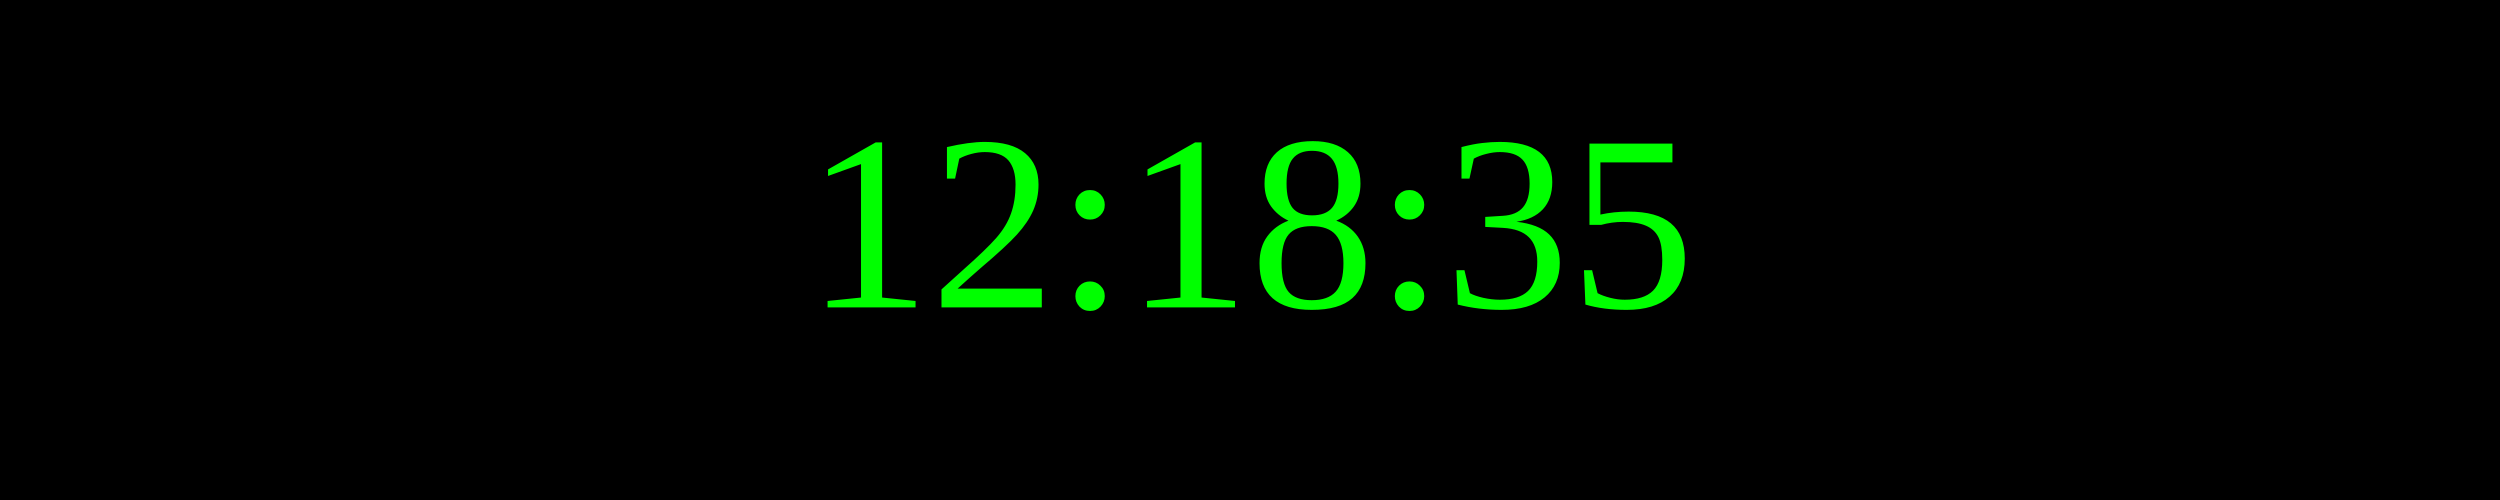
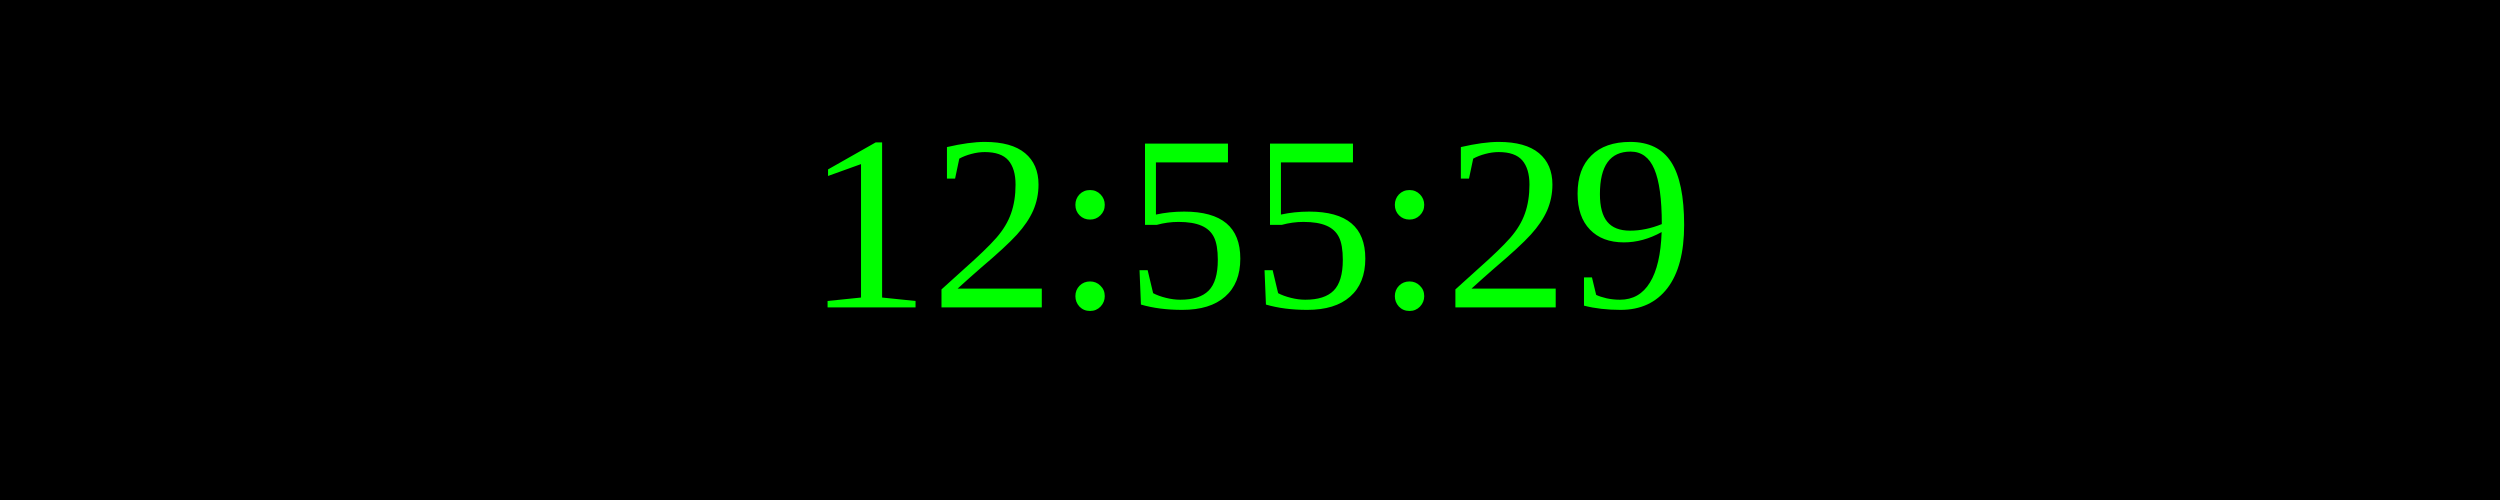
<svg xmlns="http://www.w3.org/2000/svg" width="250" height="50">
  <rect width="100%" height="100%" fill="black" />
  <text x="50%" y="50%" font-size="25" fill="lime" text-anchor="middle" dominant-baseline="middle">
- 12:18:35
+ 12:55:29
</text>
</svg>
